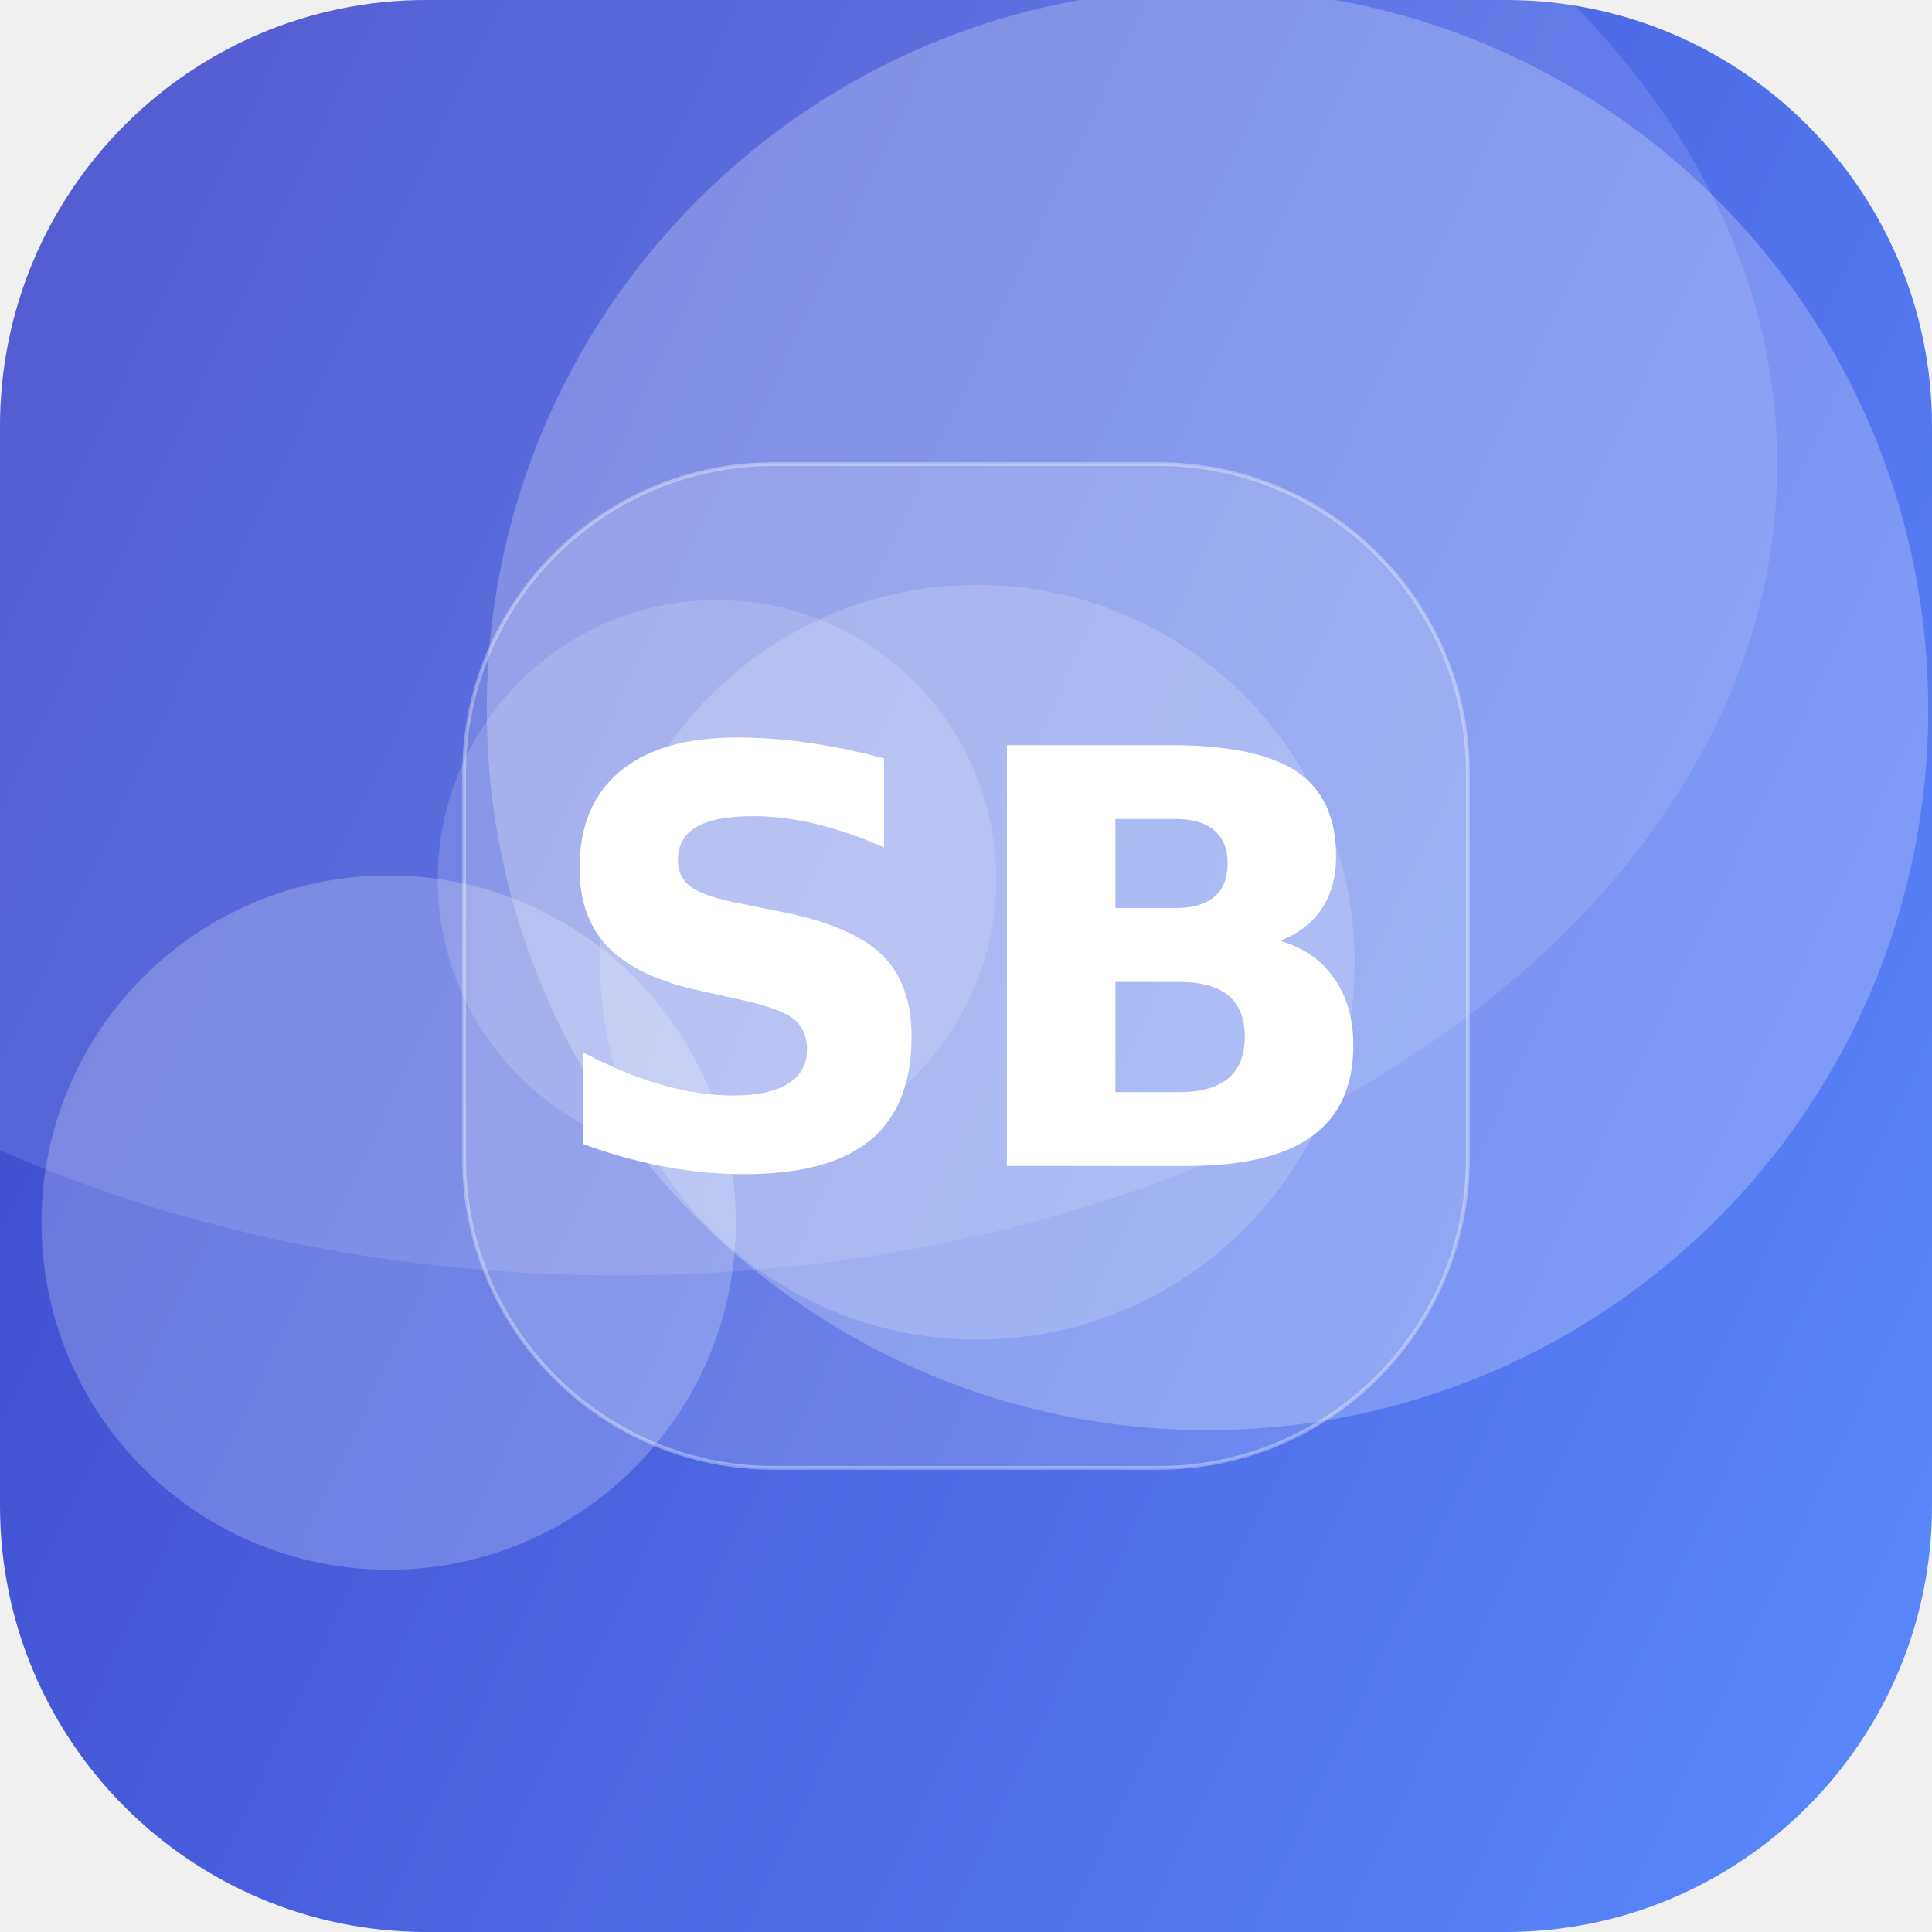
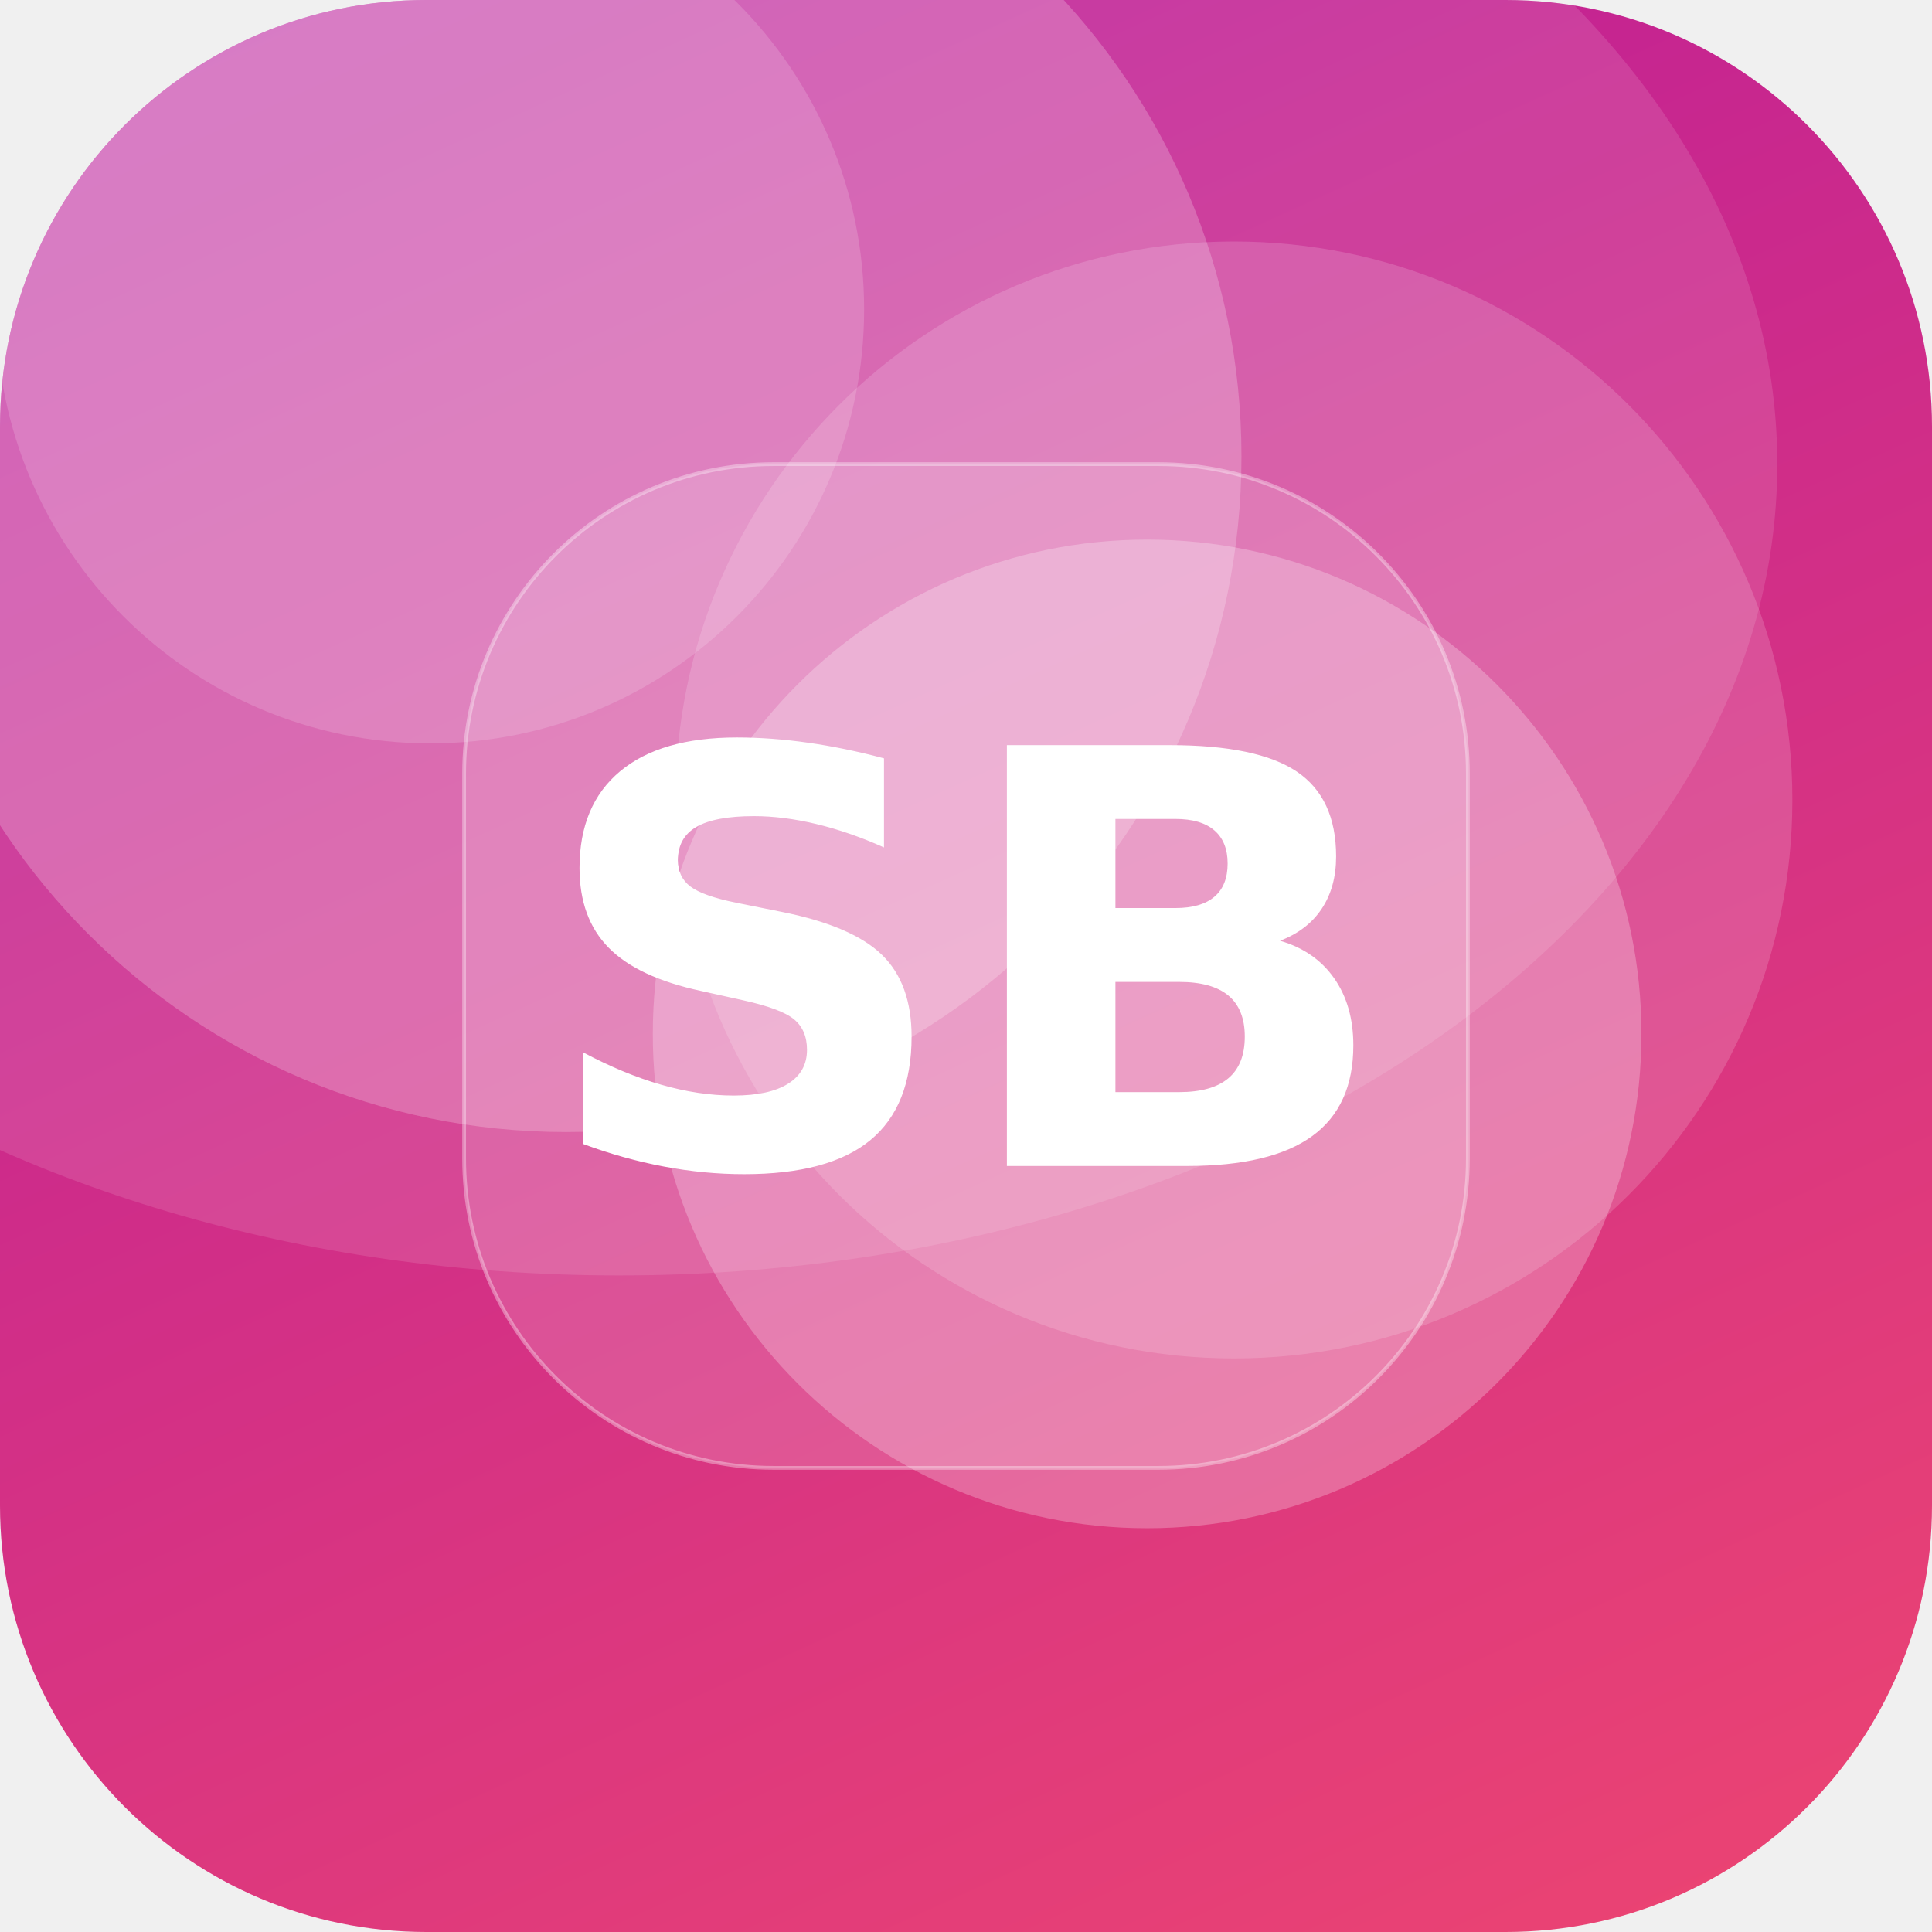
<svg xmlns="http://www.w3.org/2000/svg" width="512" height="512" viewBox="0 0 512 512">
  <defs>
-     <linearGradient id="g" x1="0" y1="0" x2="1" y2="1" gradientTransform="rotate(161 0.5 0.5)">
-       <stop offset="0" stop-color="#5C8CFF" />
-       <stop offset="1" stop-color="#3A41C6" />
+     <linearGradient id="g" x1="0" y1="0" x2="1" y2="1" gradientTransform="rotate(201 0.5 0.5)">
+       <stop offset="0" stop-color="#EF476F" />
+       <stop offset="1" stop-color="#B5179E" />
    </linearGradient>
    <clipPath id="c">
      <rect width="512" height="512" rx="113" />
    </clipPath>
  </defs>
  <g clip-path="url(#c)">
    <rect width="512" height="512" fill="url(#g)" />
-     <circle cx="103" cy="324" r="92" fill="#FFFFFF" fill-opacity="0.22" />
-     <circle cx="320" cy="188" r="191" fill="#FFFFFF" fill-opacity="0.24" />
-     <circle cx="190" cy="233" r="74" fill="#FFFFFF" fill-opacity="0.16" />
-     <circle cx="259" cy="255" r="100" fill="#FFFFFF" fill-opacity="0.18" />
+     <circle cx="327" cy="212" r="148" fill="#FFFFFF" fill-opacity="0.16" />
+     <circle cx="304" cy="274" r="131" fill="#FFFFFF" fill-opacity="0.25" />
+     <circle cx="114" cy="82" r="115" fill="#FFFFFF" fill-opacity="0.16" />
+     <circle cx="150" cy="121" r="179" fill="#FFFFFF" fill-opacity="0.22" />
    <ellipse cx="164" cy="123" rx="307" ry="215" fill="#FFFFFF" fill-opacity="0.12" />
    <rect x="123" y="123" width="266" height="266" rx="82" fill="#FFFFFF" fill-opacity="0.16" stroke="#FFFFFF" stroke-opacity="0.35" />
    <text x="50%" y="50%" dy="53" text-anchor="middle" font-family="DejaVu Sans, Helvetica, Arial, sans-serif" font-weight="bold" font-size="153" fill="#FFFFFF">SB</text>
  </g>
</svg>
